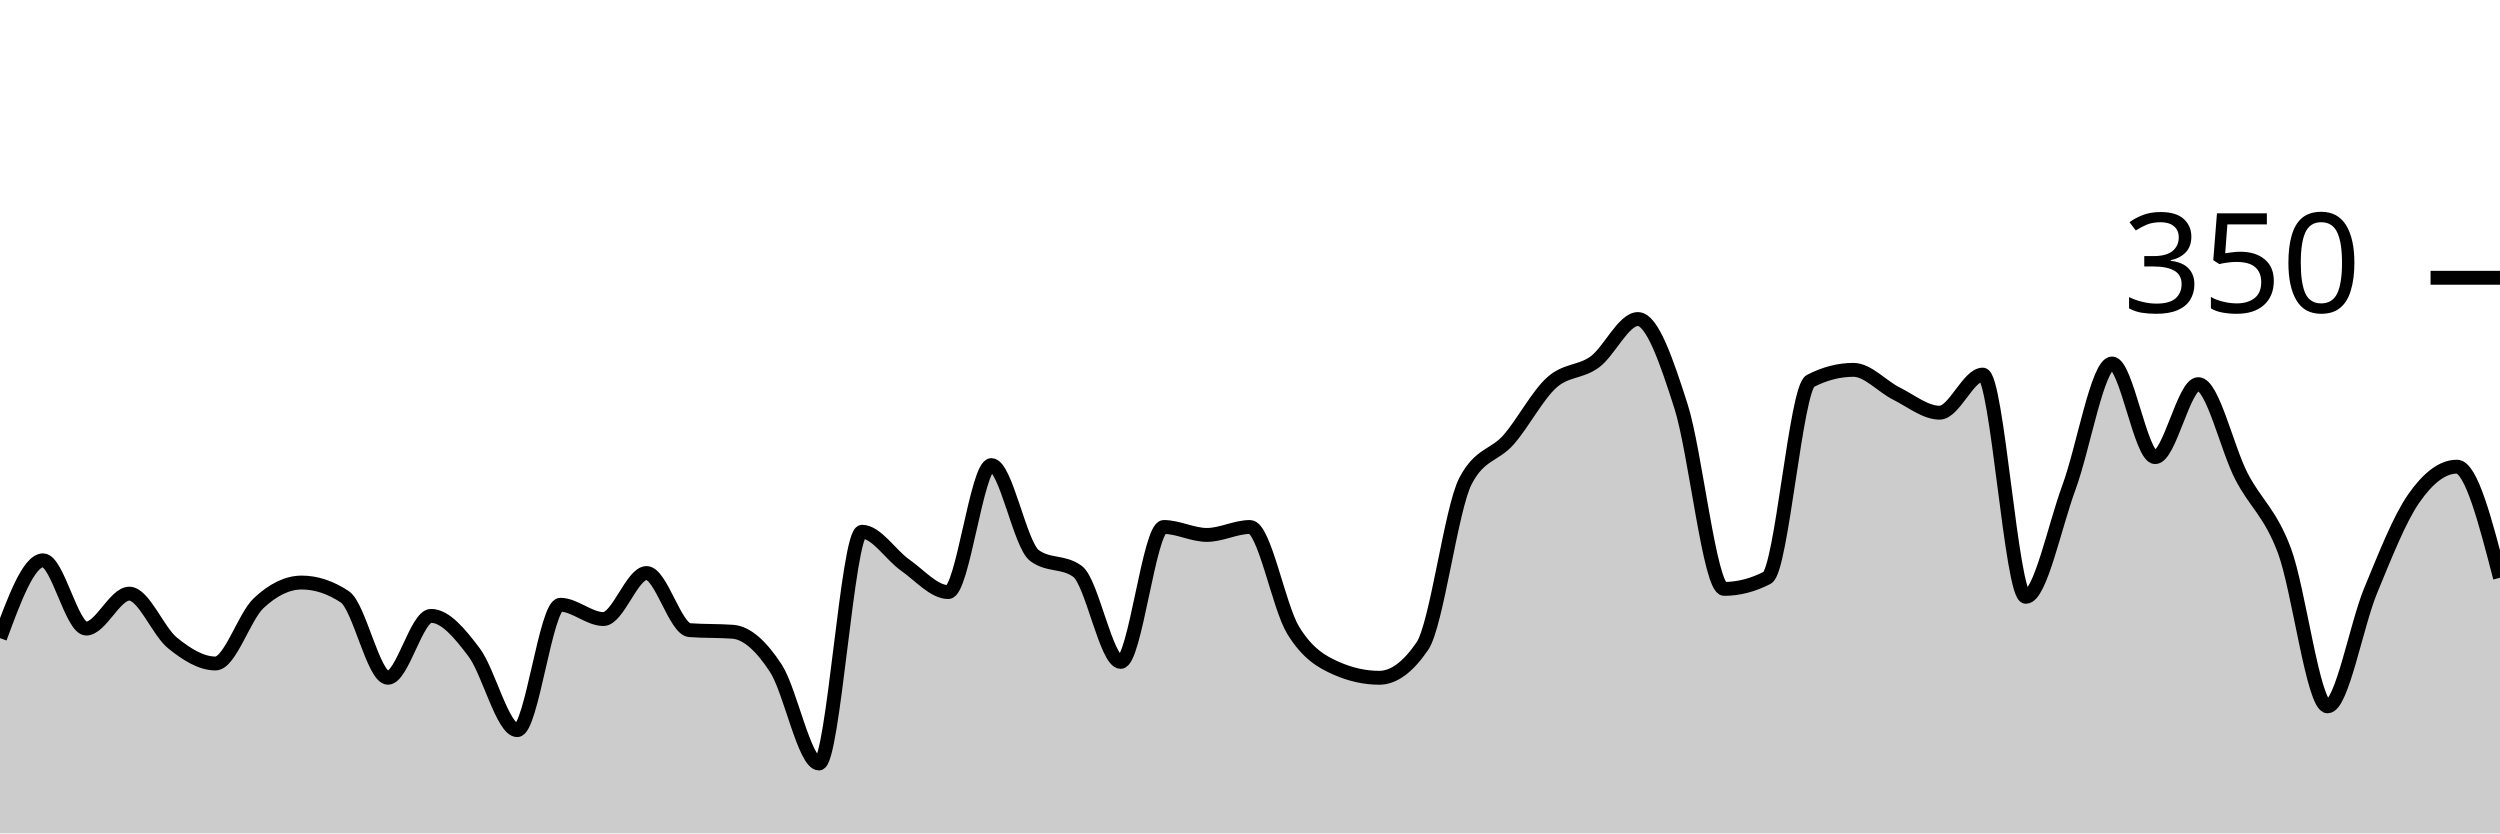
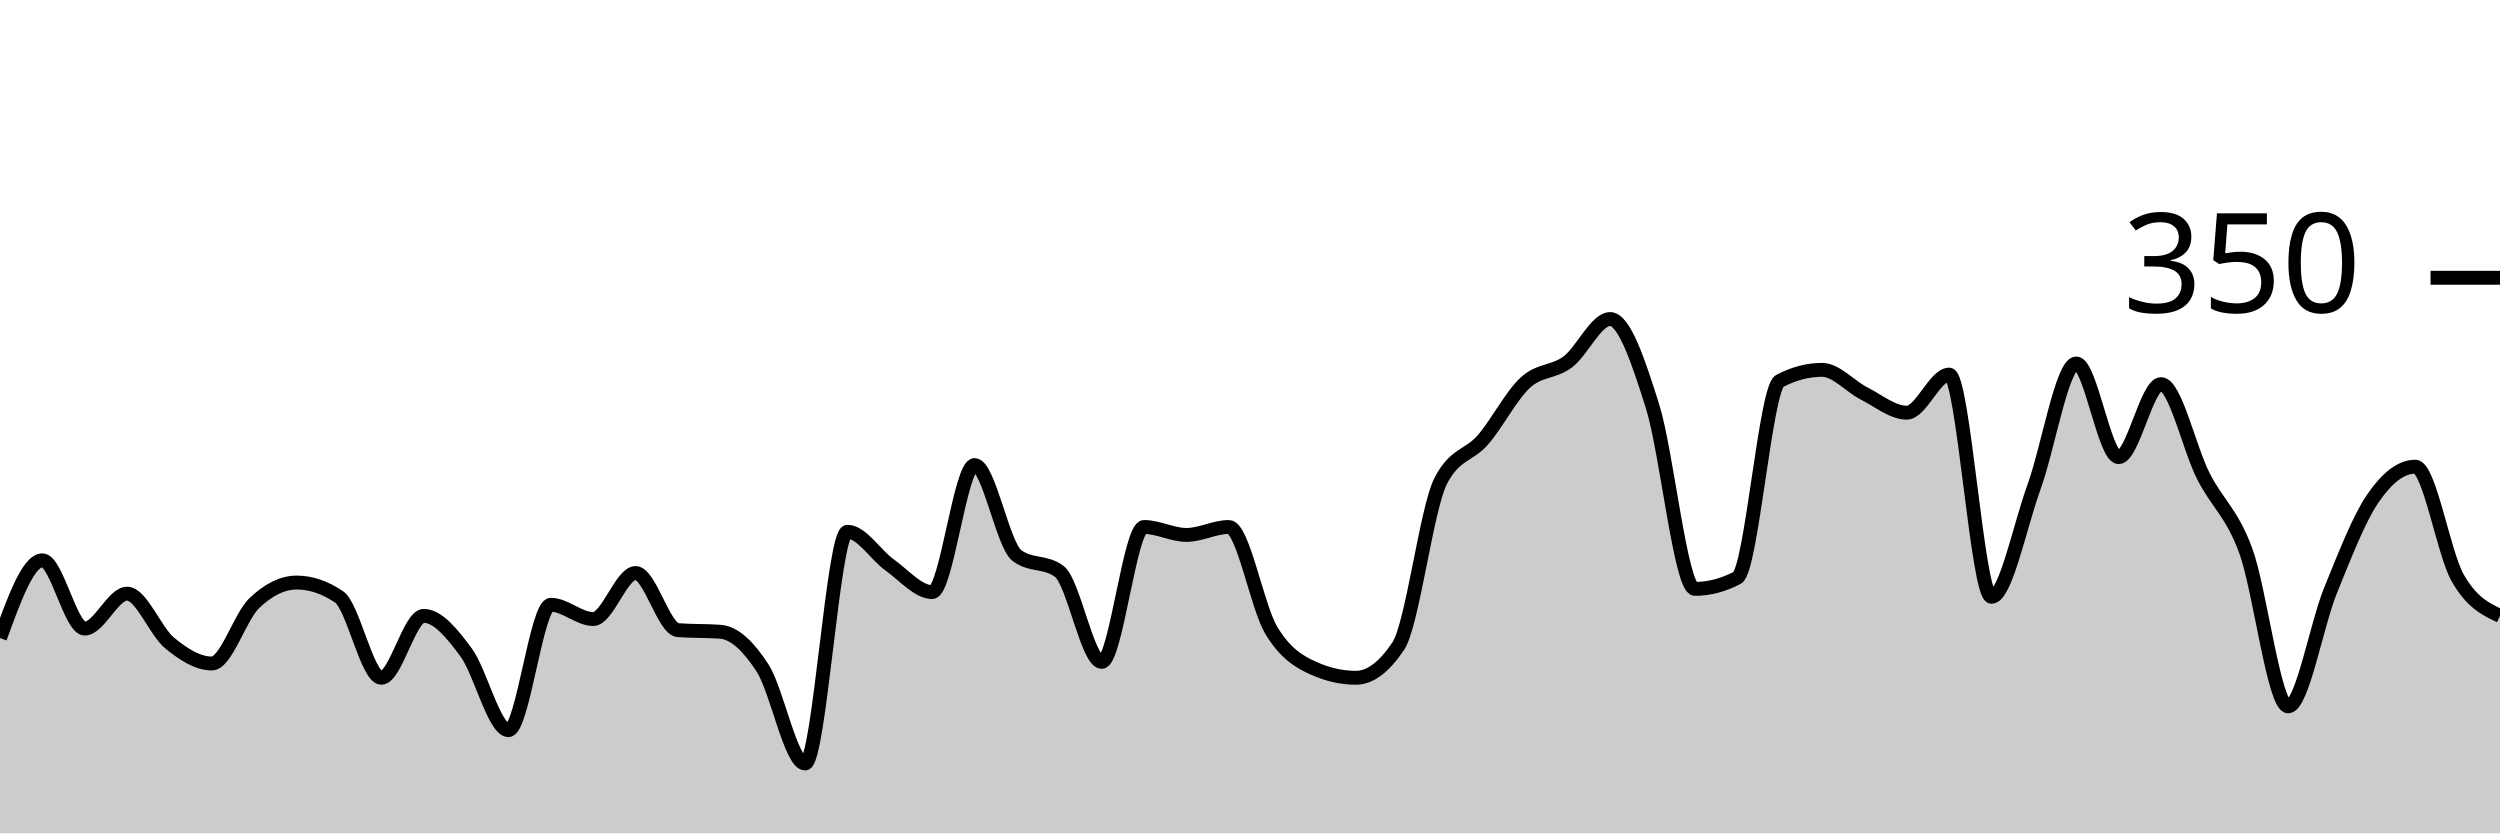
<svg xmlns="http://www.w3.org/2000/svg" viewBox="0 0 180 60">
  <g transform="translate(0,20)">
-     <path class="area" fill="rgba(0, 0, 0, 0.2)" d="M0,25.943C1.034,23.143,2.069,20.343,3.103,20.343C4.138,20.343,5.172,25.257,6.207,25.257C7.241,25.257,8.276,22.743,9.31,22.743C10.345,22.743,11.379,25.448,12.414,26.286C13.448,27.124,14.483,27.771,15.517,27.771C16.552,27.771,17.586,24.4,18.621,23.429C19.655,22.457,20.69,21.943,21.724,21.943C22.759,21.943,23.793,22.286,24.828,22.971C25.862,23.657,26.897,28.8,27.931,28.8C28.966,28.8,30,24.343,31.034,24.343C32.069,24.343,33.103,25.6,34.138,26.971C35.172,28.343,36.207,32.571,37.241,32.571C38.276,32.571,39.31,23.543,40.345,23.543C41.379,23.543,42.414,24.571,43.448,24.571C44.483,24.571,45.517,21.257,46.552,21.257C47.586,21.257,48.621,25.295,49.655,25.371C50.69,25.448,51.724,25.41,52.759,25.486C53.793,25.562,54.828,26.533,55.862,28.114C56.897,29.695,57.931,34.971,58.966,34.971C60,34.971,61.034,18.286,62.069,18.286C63.103,18.286,64.138,19.962,65.172,20.686C66.207,21.41,67.241,22.629,68.276,22.629C69.31,22.629,70.345,13.486,71.379,13.486C72.414,13.486,73.448,19.238,74.483,20C75.517,20.762,76.552,20.381,77.586,21.143C78.621,21.905,79.655,27.657,80.69,27.657C81.724,27.657,82.759,17.943,83.793,17.943C84.828,17.943,85.862,18.514,86.897,18.514C87.931,18.514,88.966,17.943,90,17.943C91.034,17.943,92.069,23.676,93.103,25.371C94.138,27.067,95.172,27.657,96.207,28.114C97.241,28.571,98.276,28.8,99.31,28.8C100.345,28.8,101.379,28.038,102.414,26.514C103.448,24.99,104.483,16.61,105.517,14.629C106.552,12.648,107.586,12.838,108.621,11.657C109.655,10.476,110.69,8.476,111.724,7.543C112.759,6.61,113.793,6.819,114.828,6.057C115.862,5.295,116.897,2.971,117.931,2.971C118.966,2.971,120,6.019,121.034,9.257C122.069,12.495,123.103,22.4,124.138,22.4C125.172,22.4,126.207,22.133,127.241,21.6C128.276,21.067,129.31,7.962,130.345,7.429C131.379,6.895,132.414,6.629,133.448,6.629C134.483,6.629,135.517,7.829,136.552,8.343C137.586,8.857,138.621,9.714,139.655,9.714C140.69,9.714,141.724,6.971,142.759,6.971C143.793,6.971,144.828,22.971,145.862,22.971C146.897,22.971,147.931,17.886,148.966,15.086C150,12.286,151.034,6.171,152.069,6.171C153.103,6.171,154.138,12.914,155.172,12.914C156.207,12.914,157.241,7.657,158.276,7.657C159.31,7.657,160.345,12.286,161.379,14.286C162.414,16.286,163.448,16.895,164.483,19.657C165.517,22.419,166.552,30.857,167.586,30.857C168.621,30.857,169.655,25.01,170.69,22.514C171.724,20.019,172.759,17.371,173.793,15.886C174.828,14.4,175.862,13.6,176.897,13.6C177.931,13.6,178.966,17.6,180,21.6L180,40C178.966,40,177.931,40,176.897,40C175.862,40,174.828,40,173.793,40C172.759,40,171.724,40,170.69,40C169.655,40,168.621,40,167.586,40C166.552,40,165.517,40,164.483,40C163.448,40,162.414,40,161.379,40C160.345,40,159.31,40,158.276,40C157.241,40,156.207,40,155.172,40C154.138,40,153.103,40,152.069,40C151.034,40,150,40,148.966,40C147.931,40,146.897,40,145.862,40C144.828,40,143.793,40,142.759,40C141.724,40,140.69,40,139.655,40C138.621,40,137.586,40,136.552,40C135.517,40,134.483,40,133.448,40C132.414,40,131.379,40,130.345,40C129.31,40,128.276,40,127.241,40C126.207,40,125.172,40,124.138,40C123.103,40,122.069,40,121.034,40C120,40,118.966,40,117.931,40C116.897,40,115.862,40,114.828,40C113.793,40,112.759,40,111.724,40C110.69,40,109.655,40,108.621,40C107.586,40,106.552,40,105.517,40C104.483,40,103.448,40,102.414,40C101.379,40,100.345,40,99.31,40C98.276,40,97.241,40,96.207,40C95.172,40,94.138,40,93.103,40C92.069,40,91.034,40,90,40C88.966,40,87.931,40,86.897,40C85.862,40,84.828,40,83.793,40C82.759,40,81.724,40,80.69,40C79.655,40,78.621,40,77.586,40C76.552,40,75.517,40,74.483,40C73.448,40,72.414,40,71.379,40C70.345,40,69.31,40,68.276,40C67.241,40,66.207,40,65.172,40C64.138,40,63.103,40,62.069,40C61.034,40,60,40,58.966,40C57.931,40,56.897,40,55.862,40C54.828,40,53.793,40,52.759,40C51.724,40,50.69,40,49.655,40C48.621,40,47.586,40,46.552,40C45.517,40,44.483,40,43.448,40C42.414,40,41.379,40,40.345,40C39.31,40,38.276,40,37.241,40C36.207,40,35.172,40,34.138,40C33.103,40,32.069,40,31.034,40C30,40,28.966,40,27.931,40C26.897,40,25.862,40,24.828,40C23.793,40,22.759,40,21.724,40C20.69,40,19.655,40,18.621,40C17.586,40,16.552,40,15.517,40C14.483,40,13.448,40,12.414,40C11.379,40,10.345,40,9.31,40C8.276,40,7.241,40,6.207,40C5.172,40,4.138,40,3.103,40C2.069,40,1.034,40,0,40Z" />
-     <path class="line" stroke="black" fill="none" d="M0,25.943C1.034,23.143,2.069,20.343,3.103,20.343C4.138,20.343,5.172,25.257,6.207,25.257C7.241,25.257,8.276,22.743,9.31,22.743C10.345,22.743,11.379,25.448,12.414,26.286C13.448,27.124,14.483,27.771,15.517,27.771C16.552,27.771,17.586,24.4,18.621,23.429C19.655,22.457,20.69,21.943,21.724,21.943C22.759,21.943,23.793,22.286,24.828,22.971C25.862,23.657,26.897,28.8,27.931,28.8C28.966,28.8,30,24.343,31.034,24.343C32.069,24.343,33.103,25.6,34.138,26.971C35.172,28.343,36.207,32.571,37.241,32.571C38.276,32.571,39.31,23.543,40.345,23.543C41.379,23.543,42.414,24.571,43.448,24.571C44.483,24.571,45.517,21.257,46.552,21.257C47.586,21.257,48.621,25.295,49.655,25.371C50.69,25.448,51.724,25.41,52.759,25.486C53.793,25.562,54.828,26.533,55.862,28.114C56.897,29.695,57.931,34.971,58.966,34.971C60,34.971,61.034,18.286,62.069,18.286C63.103,18.286,64.138,19.962,65.172,20.686C66.207,21.41,67.241,22.629,68.276,22.629C69.31,22.629,70.345,13.486,71.379,13.486C72.414,13.486,73.448,19.238,74.483,20C75.517,20.762,76.552,20.381,77.586,21.143C78.621,21.905,79.655,27.657,80.69,27.657C81.724,27.657,82.759,17.943,83.793,17.943C84.828,17.943,85.862,18.514,86.897,18.514C87.931,18.514,88.966,17.943,90,17.943C91.034,17.943,92.069,23.676,93.103,25.371C94.138,27.067,95.172,27.657,96.207,28.114C97.241,28.571,98.276,28.8,99.31,28.8C100.345,28.8,101.379,28.038,102.414,26.514C103.448,24.99,104.483,16.61,105.517,14.629C106.552,12.648,107.586,12.838,108.621,11.657C109.655,10.476,110.69,8.476,111.724,7.543C112.759,6.61,113.793,6.819,114.828,6.057C115.862,5.295,116.897,2.971,117.931,2.971C118.966,2.971,120,6.019,121.034,9.257C122.069,12.495,123.103,22.4,124.138,22.4C125.172,22.4,126.207,22.133,127.241,21.6C128.276,21.067,129.31,7.962,130.345,7.429C131.379,6.895,132.414,6.629,133.448,6.629C134.483,6.629,135.517,7.829,136.552,8.343C137.586,8.857,138.621,9.714,139.655,9.714C140.69,9.714,141.724,6.971,142.759,6.971C143.793,6.971,144.828,22.971,145.862,22.971C146.897,22.971,147.931,17.886,148.966,15.086C150,12.286,151.034,6.171,152.069,6.171C153.103,6.171,154.138,12.914,155.172,12.914C156.207,12.914,157.241,7.657,158.276,7.657C159.31,7.657,160.345,12.286,161.379,14.286C162.414,16.286,163.448,16.895,164.483,19.657C165.517,22.419,166.552,30.857,167.586,30.857C168.621,30.857,169.655,25.01,170.69,22.514C171.724,20.019,172.759,17.371,173.793,15.886C174.828,14.4,175.862,13.6,176.897,13.6C177.931,13.6,178.966,17.6,180,21.6" />
+     <path class="area" fill="rgba(0, 0, 0, 0.2)" d="M0,25.943C1.017,23.143,2.034,20.343,3.051,20.343C4.068,20.343,5.085,25.257,6.102,25.257C7.119,25.257,8.136,22.743,9.153,22.743C10.169,22.743,11.186,25.448,12.203,26.286C13.22,27.124,14.237,27.771,15.254,27.771C16.271,27.771,17.288,24.4,18.305,23.429C19.322,22.457,20.339,21.943,21.356,21.943C22.373,21.943,23.39,22.286,24.407,22.971C25.424,23.657,26.441,28.8,27.458,28.8C28.475,28.8,29.492,24.343,30.508,24.343C31.525,24.343,32.542,25.6,33.559,26.971C34.576,28.343,35.593,32.571,36.61,32.571C37.627,32.571,38.644,23.543,39.661,23.543C40.678,23.543,41.695,24.571,42.712,24.571C43.729,24.571,44.746,21.257,45.763,21.257C46.78,21.257,47.797,25.295,48.814,25.371C49.831,25.448,50.847,25.41,51.864,25.486C52.881,25.562,53.898,26.533,54.915,28.114C55.932,29.695,56.949,34.971,57.966,34.971C58.983,34.971,60,18.286,61.017,18.286C62.034,18.286,63.051,19.962,64.068,20.686C65.085,21.41,66.102,22.629,67.119,22.629C68.136,22.629,69.153,13.486,70.169,13.486C71.186,13.486,72.203,19.238,73.22,20C74.237,20.762,75.254,20.381,76.271,21.143C77.288,21.905,78.305,27.657,79.322,27.657C80.339,27.657,81.356,17.943,82.373,17.943C83.39,17.943,84.407,18.514,85.424,18.514C86.441,18.514,87.458,17.943,88.475,17.943C89.492,17.943,90.508,23.676,91.525,25.371C92.542,27.067,93.559,27.657,94.576,28.114C95.593,28.571,96.61,28.8,97.627,28.8C98.644,28.8,99.661,28.038,100.678,26.514C101.695,24.99,102.712,16.61,103.729,14.629C104.746,12.648,105.763,12.838,106.78,11.657C107.797,10.476,108.814,8.476,109.831,7.543C110.847,6.61,111.864,6.819,112.881,6.057C113.898,5.295,114.915,2.971,115.932,2.971C116.949,2.971,117.966,6.019,118.983,9.257C120,12.495,121.017,22.4,122.034,22.4C123.051,22.4,124.068,22.133,125.085,21.6C126.102,21.067,127.119,7.962,128.136,7.429C129.153,6.895,130.169,6.629,131.186,6.629C132.203,6.629,133.22,7.829,134.237,8.343C135.254,8.857,136.271,9.714,137.288,9.714C138.305,9.714,139.322,6.971,140.339,6.971C141.356,6.971,142.373,22.971,143.39,22.971C144.407,22.971,145.424,17.886,146.441,15.086C147.458,12.286,148.475,6.171,149.492,6.171C150.508,6.171,151.525,12.914,152.542,12.914C153.559,12.914,154.576,7.657,155.593,7.657C156.61,7.657,157.627,12.286,158.644,14.286C159.661,16.286,160.678,16.895,161.695,19.657C162.712,22.419,163.729,30.857,164.746,30.857C165.763,30.857,166.78,25.01,167.797,22.514C168.814,20.019,169.831,17.371,170.847,15.886C171.864,14.4,172.881,13.6,173.898,13.6C174.915,13.6,175.932,19.81,176.949,21.6C177.966,23.39,178.983,23.867,180,24.343L180,40C178.983,40,177.966,40,176.949,40C175.932,40,174.915,40,173.898,40C172.881,40,171.864,40,170.847,40C169.831,40,168.814,40,167.797,40C166.78,40,165.763,40,164.746,40C163.729,40,162.712,40,161.695,40C160.678,40,159.661,40,158.644,40C157.627,40,156.61,40,155.593,40C154.576,40,153.559,40,152.542,40C151.525,40,150.508,40,149.492,40C148.475,40,147.458,40,146.441,40C145.424,40,144.407,40,143.39,40C142.373,40,141.356,40,140.339,40C139.322,40,138.305,40,137.288,40C136.271,40,135.254,40,134.237,40C133.22,40,132.203,40,131.186,40C130.169,40,129.153,40,128.136,40C127.119,40,126.102,40,125.085,40C124.068,40,123.051,40,122.034,40C121.017,40,120,40,118.983,40C117.966,40,116.949,40,115.932,40C114.915,40,113.898,40,112.881,40C111.864,40,110.847,40,109.831,40C108.814,40,107.797,40,106.78,40C105.763,40,104.746,40,103.729,40C102.712,40,101.695,40,100.678,40C99.661,40,98.644,40,97.627,40C96.61,40,95.593,40,94.576,40C93.559,40,92.542,40,91.525,40C90.508,40,89.492,40,88.475,40C87.458,40,86.441,40,85.424,40C84.407,40,83.39,40,82.373,40C81.356,40,80.339,40,79.322,40C78.305,40,77.288,40,76.271,40C75.254,40,74.237,40,73.22,40C72.203,40,71.186,40,70.169,40C69.153,40,68.136,40,67.119,40C66.102,40,65.085,40,64.068,40C63.051,40,62.034,40,61.017,40C60,40,58.983,40,57.966,40C56.949,40,55.932,40,54.915,40C53.898,40,52.881,40,51.864,40C50.847,40,49.831,40,48.814,40C47.797,40,46.78,40,45.763,40C44.746,40,43.729,40,42.712,40C41.695,40,40.678,40,39.661,40C38.644,40,37.627,40,36.61,40C35.593,40,34.576,40,33.559,40C32.542,40,31.525,40,30.508,40C29.492,40,28.475,40,27.458,40C26.441,40,25.424,40,24.407,40C23.39,40,22.373,40,21.356,40C20.339,40,19.322,40,18.305,40C17.288,40,16.271,40,15.254,40C14.237,40,13.22,40,12.203,40C11.186,40,10.169,40,9.153,40C8.136,40,7.119,40,6.102,40C5.085,40,4.068,40,3.051,40C2.034,40,1.017,40,0,40Z" />
+     <path class="line" stroke="black" fill="none" d="M0,25.943C1.017,23.143,2.034,20.343,3.051,20.343C4.068,20.343,5.085,25.257,6.102,25.257C7.119,25.257,8.136,22.743,9.153,22.743C10.169,22.743,11.186,25.448,12.203,26.286C13.22,27.124,14.237,27.771,15.254,27.771C16.271,27.771,17.288,24.4,18.305,23.429C19.322,22.457,20.339,21.943,21.356,21.943C22.373,21.943,23.39,22.286,24.407,22.971C25.424,23.657,26.441,28.8,27.458,28.8C28.475,28.8,29.492,24.343,30.508,24.343C31.525,24.343,32.542,25.6,33.559,26.971C34.576,28.343,35.593,32.571,36.61,32.571C37.627,32.571,38.644,23.543,39.661,23.543C40.678,23.543,41.695,24.571,42.712,24.571C43.729,24.571,44.746,21.257,45.763,21.257C46.78,21.257,47.797,25.295,48.814,25.371C49.831,25.448,50.847,25.41,51.864,25.486C52.881,25.562,53.898,26.533,54.915,28.114C55.932,29.695,56.949,34.971,57.966,34.971C58.983,34.971,60,18.286,61.017,18.286C62.034,18.286,63.051,19.962,64.068,20.686C65.085,21.41,66.102,22.629,67.119,22.629C68.136,22.629,69.153,13.486,70.169,13.486C71.186,13.486,72.203,19.238,73.22,20C74.237,20.762,75.254,20.381,76.271,21.143C77.288,21.905,78.305,27.657,79.322,27.657C80.339,27.657,81.356,17.943,82.373,17.943C83.39,17.943,84.407,18.514,85.424,18.514C86.441,18.514,87.458,17.943,88.475,17.943C89.492,17.943,90.508,23.676,91.525,25.371C92.542,27.067,93.559,27.657,94.576,28.114C95.593,28.571,96.61,28.8,97.627,28.8C98.644,28.8,99.661,28.038,100.678,26.514C101.695,24.99,102.712,16.61,103.729,14.629C104.746,12.648,105.763,12.838,106.78,11.657C107.797,10.476,108.814,8.476,109.831,7.543C110.847,6.61,111.864,6.819,112.881,6.057C113.898,5.295,114.915,2.971,115.932,2.971C116.949,2.971,117.966,6.019,118.983,9.257C120,12.495,121.017,22.4,122.034,22.4C123.051,22.4,124.068,22.133,125.085,21.6C126.102,21.067,127.119,7.962,128.136,7.429C129.153,6.895,130.169,6.629,131.186,6.629C132.203,6.629,133.22,7.829,134.237,8.343C135.254,8.857,136.271,9.714,137.288,9.714C138.305,9.714,139.322,6.971,140.339,6.971C141.356,6.971,142.373,22.971,143.39,22.971C144.407,22.971,145.424,17.886,146.441,15.086C147.458,12.286,148.475,6.171,149.492,6.171C150.508,6.171,151.525,12.914,152.542,12.914C153.559,12.914,154.576,7.657,155.593,7.657C156.61,7.657,157.627,12.286,158.644,14.286C159.661,16.286,160.678,16.895,161.695,19.657C162.712,22.419,163.729,30.857,164.746,30.857C165.763,30.857,166.78,25.01,167.797,22.514C168.814,20.019,169.831,17.371,170.847,15.886C171.864,14.4,172.881,13.6,173.898,13.6C174.915,13.6,175.932,19.81,176.949,21.6C177.966,23.39,178.983,23.867,180,24.343" />
    <path class="axis-ceiling" stroke-width="1" stroke="black" fill="none" d="M175,0L180,0" />
    <text class="axis-ceiling-label" font-family="sans-serif" text-anchor="end" font-size="10px" x="170" y="2.5">350</text>
  </g>
</svg>
